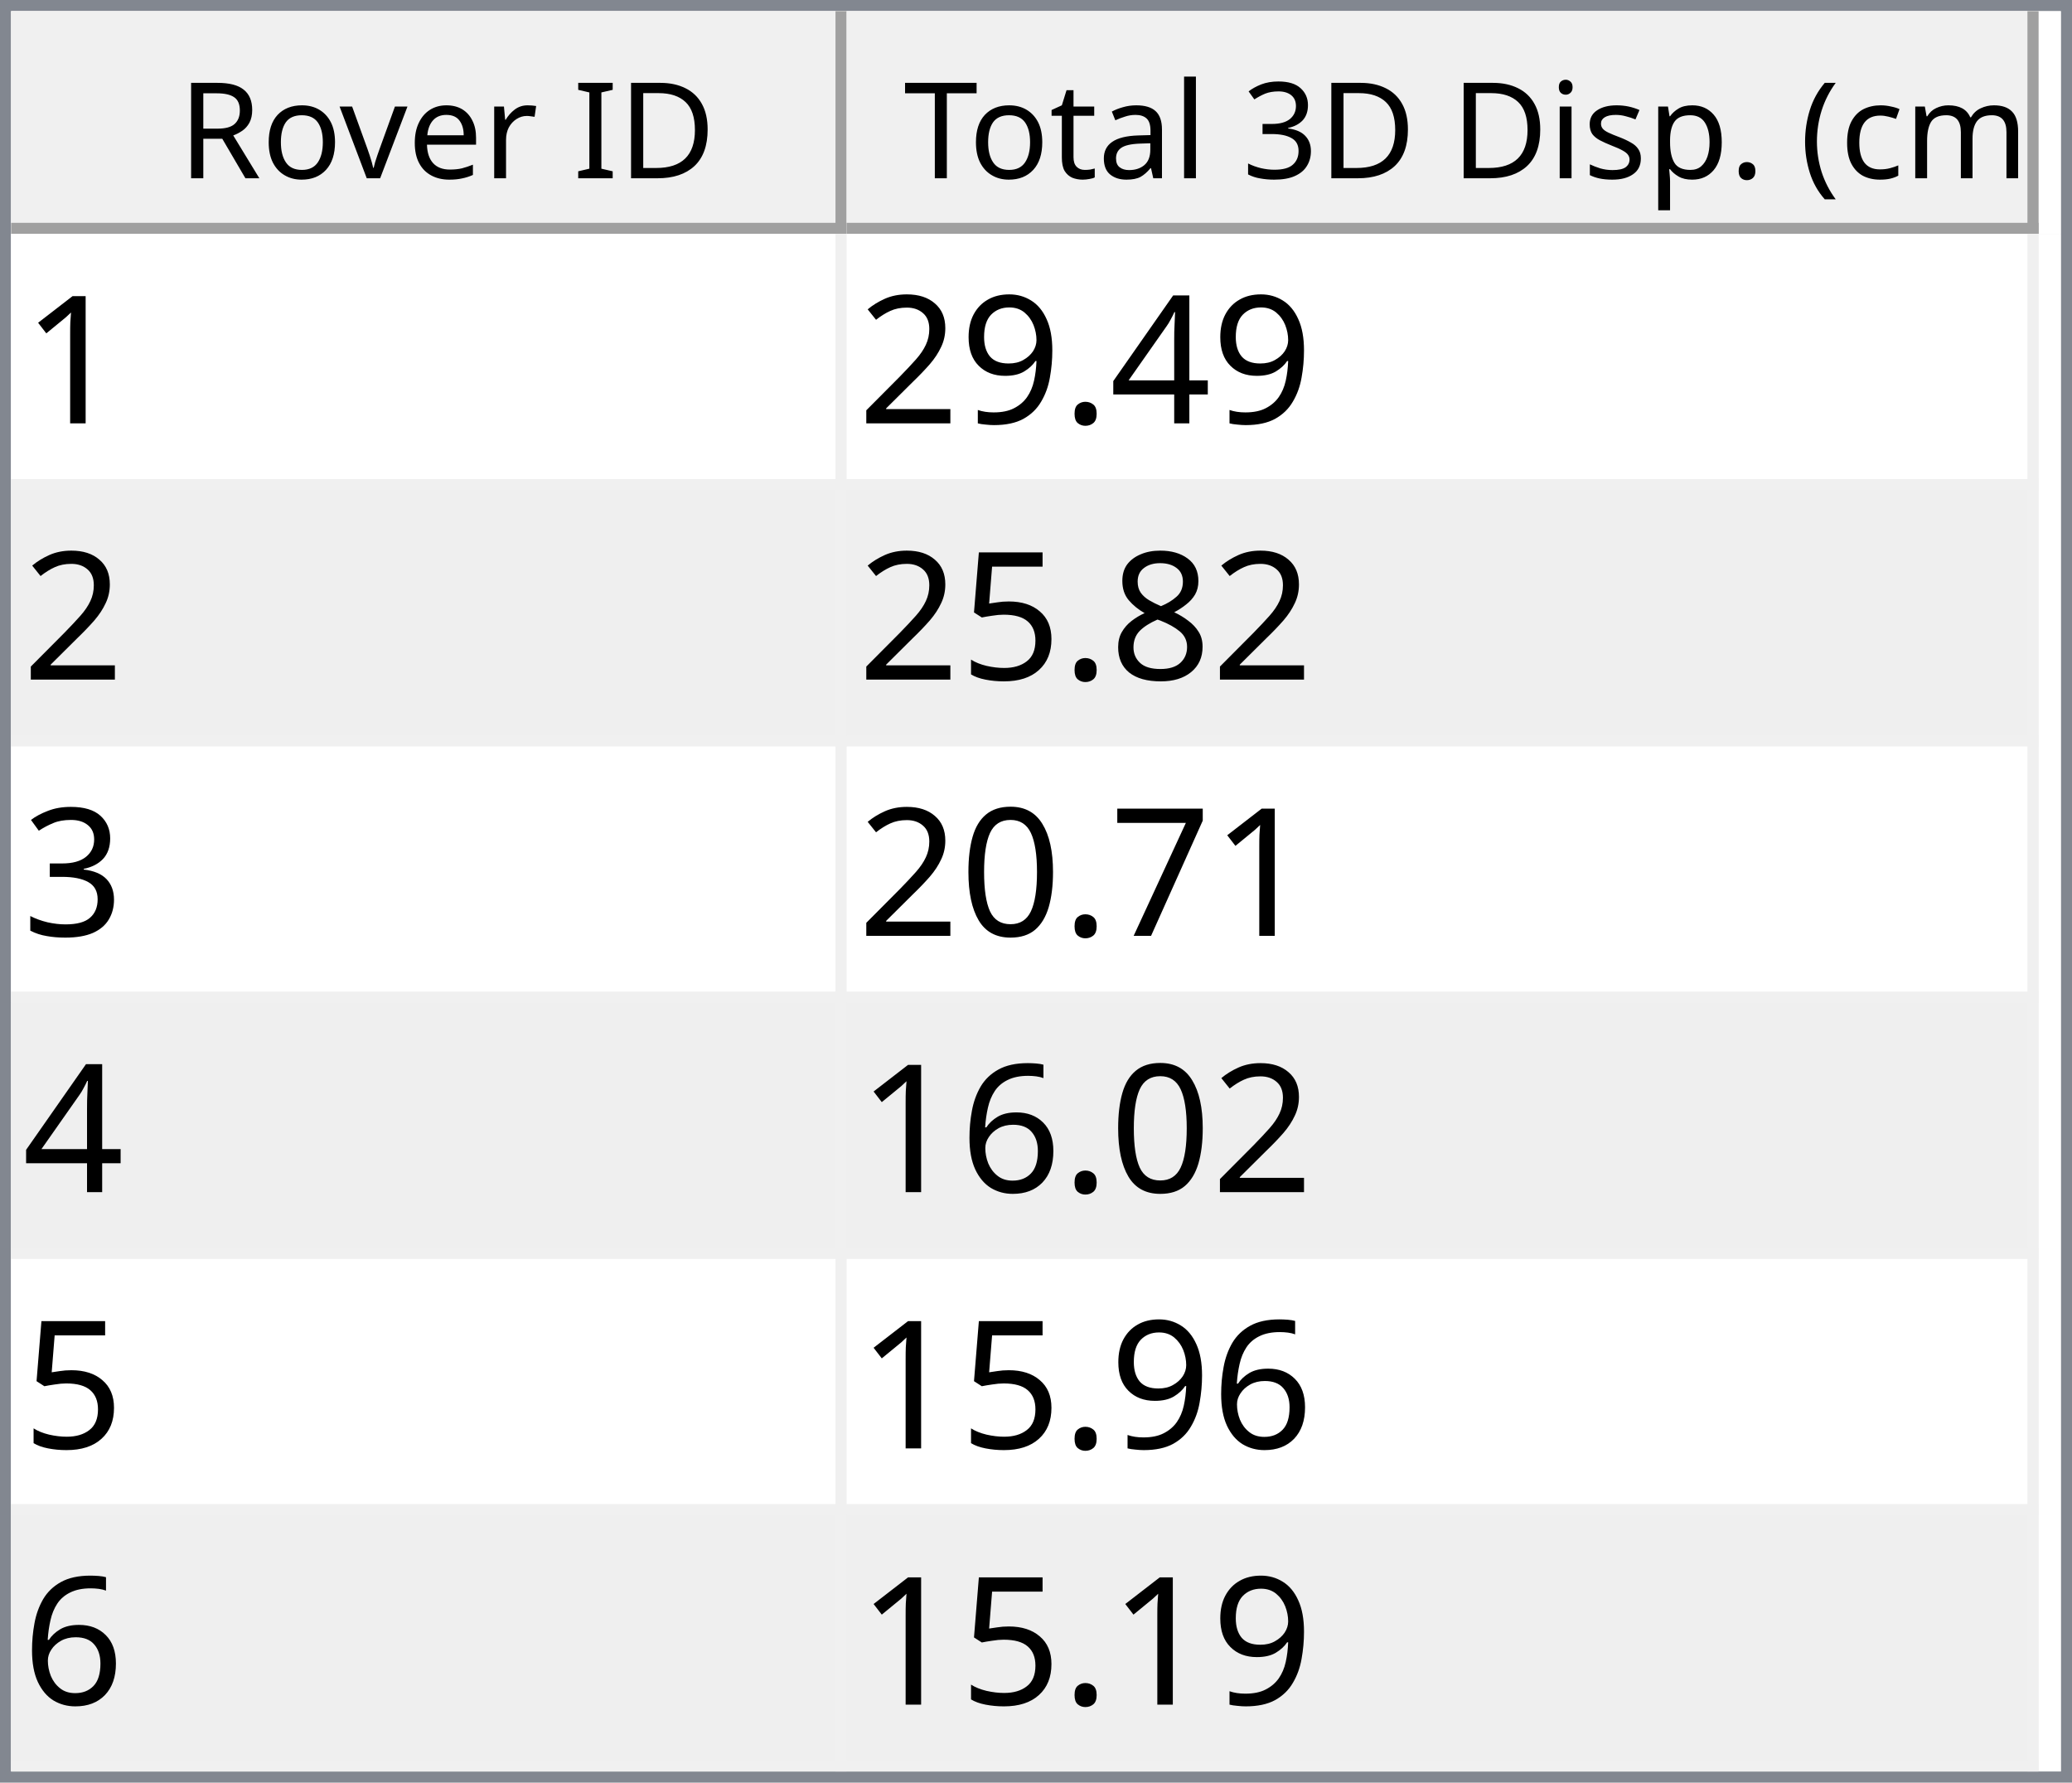
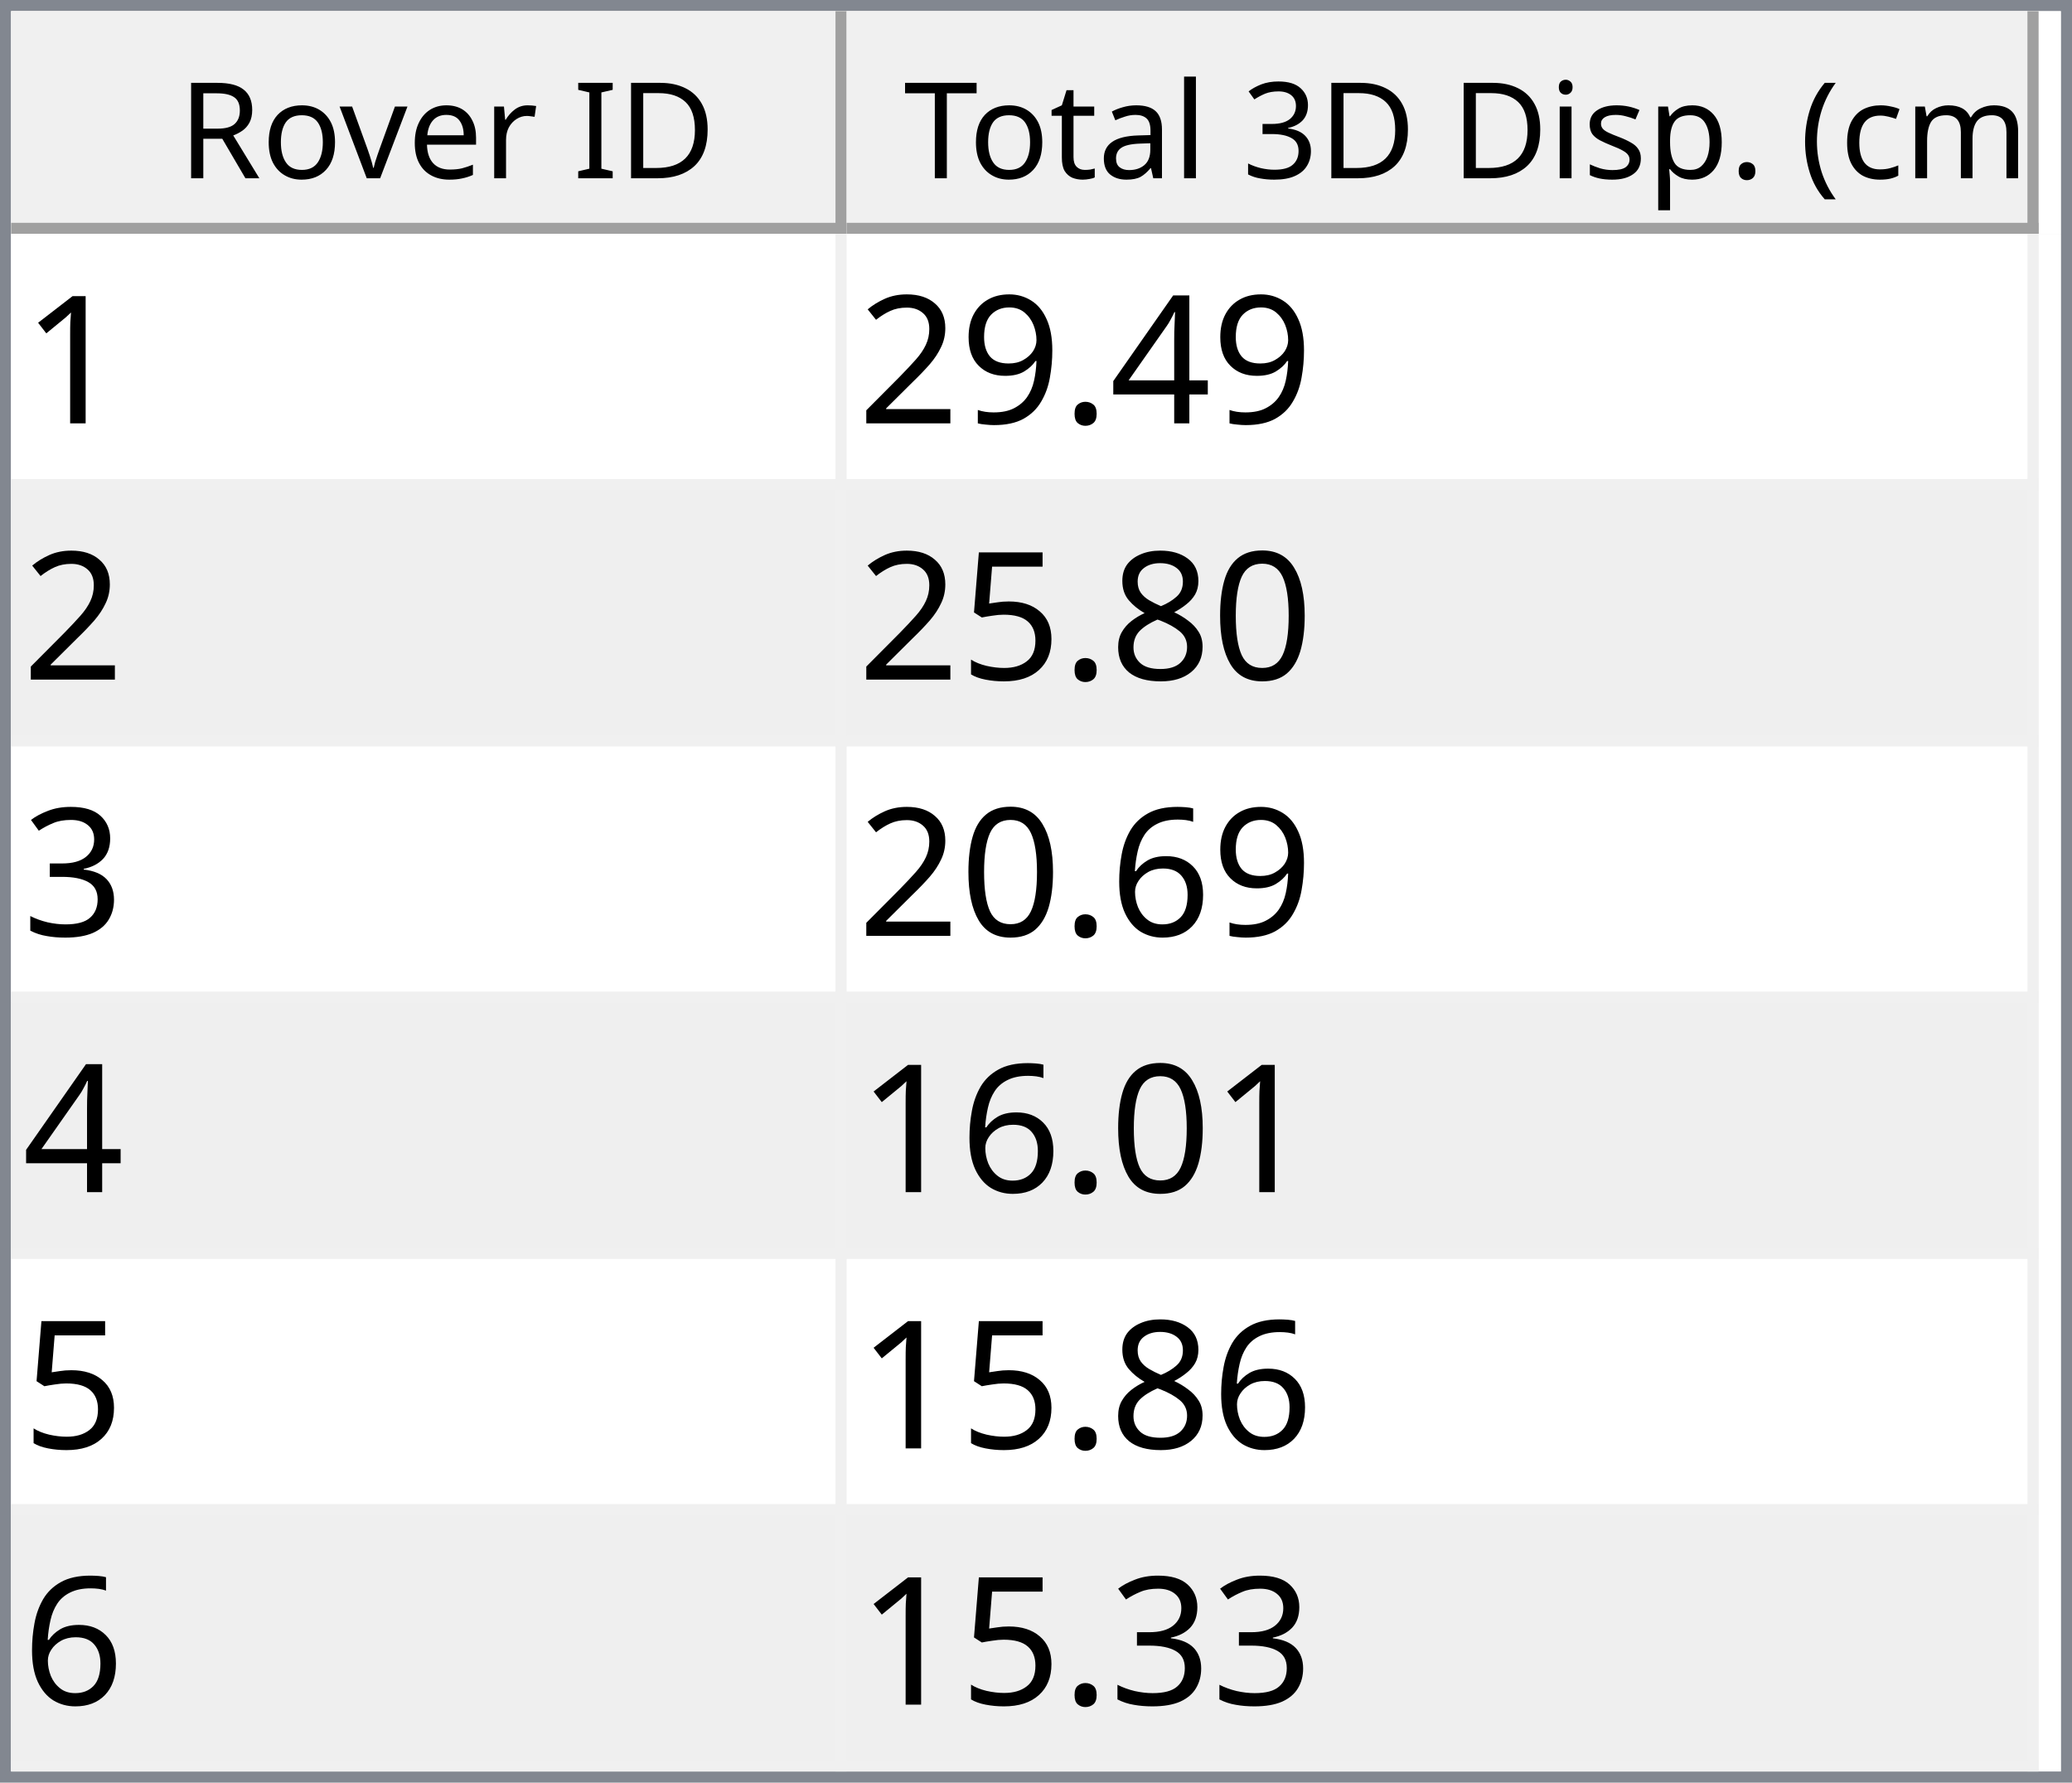
<svg xmlns="http://www.w3.org/2000/svg" style="fill-opacity:1; color-rendering:auto; color-interpolation:auto; text-rendering:auto; stroke:black; stroke-linecap:square; stroke-miterlimit:10; shape-rendering:auto; stroke-opacity:1; fill:black; stroke-dasharray:none; font-weight:normal; stroke-width:1; font-family:'Dialog'; font-style:normal; stroke-linejoin:miter; font-size:12px; stroke-dashoffset:0; image-rendering:auto;" width="186" height="160">
  <defs id="genericDefs" />
  <g>
    <defs id="defs1">
      <clipPath clipPathUnits="userSpaceOnUse" id="clipPath1">
        <path d="M0 0 L186 0 L186 160 L0 160 L0 0 Z" />
      </clipPath>
      <clipPath clipPathUnits="userSpaceOnUse" id="clipPath2">
        <path d="M0 0 L0 160 L186 160 L186 0 Z" />
      </clipPath>
      <clipPath clipPathUnits="userSpaceOnUse" id="clipPath3">
        <path d="M0 0 L0 20 L184 20 L184 0 Z" />
      </clipPath>
      <clipPath clipPathUnits="userSpaceOnUse" id="clipPath4">
        <path d="M0 0 L0 20 L75 20 L75 0 Z" />
      </clipPath>
      <clipPath clipPathUnits="userSpaceOnUse" id="clipPath5">
        <path d="M1 1 L1 19 L74 19 L74 1 Z" />
      </clipPath>
      <clipPath clipPathUnits="userSpaceOnUse" id="clipPath6">
        <path d="M0 0 L0 18 L73 18 L73 0 Z" />
      </clipPath>
      <clipPath clipPathUnits="userSpaceOnUse" id="clipPath7">
        <path d="M-0.5 -0.5 L-0.5 19.5 L74.5 19.5 L74.5 -0.5 Z" />
      </clipPath>
      <clipPath clipPathUnits="userSpaceOnUse" id="clipPath8">
        <path d="M0 0 L0 20 L107 20 L107 0 Z" />
      </clipPath>
      <clipPath clipPathUnits="userSpaceOnUse" id="clipPath9">
        <path d="M1 1 L1 19 L106 19 L106 1 Z" />
      </clipPath>
      <clipPath clipPathUnits="userSpaceOnUse" id="clipPath10">
        <path d="M0 0 L0 18 L105 18 L105 0 Z" />
      </clipPath>
      <clipPath clipPathUnits="userSpaceOnUse" id="clipPath11">
        <path d="M-0.5 -0.5 L-0.5 19.5 L106.5 19.5 L106.5 -0.5 Z" />
      </clipPath>
      <clipPath clipPathUnits="userSpaceOnUse" id="clipPath12">
        <path d="M0 0 L0 138 L184 138 L184 0 Z" />
      </clipPath>
      <clipPath clipPathUnits="userSpaceOnUse" id="clipPath13">
        <path d="M0 0 L0 138 L182 138 L182 0 Z" />
      </clipPath>
      <clipPath clipPathUnits="userSpaceOnUse" id="clipPath14">
        <path d="M-0.5 -0.5 L-0.5 137.5 L181.5 137.5 L181.5 -0.5 Z" />
      </clipPath>
      <clipPath clipPathUnits="userSpaceOnUse" id="clipPath15">
        <path d="M0 0 L0 22 L74 22 L74 0 Z" />
      </clipPath>
      <clipPath clipPathUnits="userSpaceOnUse" id="clipPath16">
        <path d="M0 0 L0 22 L106 22 L106 0 Z" />
      </clipPath>
      <font horiz-adv-x="64.551" id="font1">
        <font-face ascent="107.91" descent="25.098" units-per-em="100" style="font-style:normal; font-family:Segoe UI; font-weight:normal;" />
        <missing-glyph horiz-adv-x="64.551" d="M8.109 0 L8.109 68.266 L56.453 68.266 L56.453 0 L8.109 0 ZM15.328 7.234 L49.219 7.234 L49.219 61.031 L15.328 61.031 L15.328 7.234 Z" />
        <glyph unicode="D" horiz-adv-x="70.117" d="M9.188 0 L9.188 70.016 L28.516 70.016 Q65.531 70.016 65.531 35.891 Q65.531 19.672 55.25 9.836 Q44.969 0 27.734 0 L9.188 0 ZM17.391 62.594 L17.391 7.422 L27.828 7.422 Q41.609 7.422 49.273 14.797 Q56.938 22.172 56.938 35.688 Q56.938 62.594 28.328 62.594 L17.391 62.594 Z" />
        <glyph unicode="I" horiz-adv-x="26.611" d="M17.391 0 L9.188 0 L9.188 70.016 L17.391 70.016 L17.391 0 Z" />
        <glyph unicode=" " horiz-adv-x="27.393" d="" />
        <glyph unicode="r" horiz-adv-x="34.766" d="M34.188 41.891 Q32.078 43.5 28.125 43.5 Q23 43.5 19.555 38.672 Q16.109 33.844 16.109 25.484 L16.109 0 L8.109 0 L8.109 50 L16.109 50 L16.109 39.703 L16.312 39.703 Q18.016 44.969 21.531 47.922 Q25.047 50.875 29.391 50.875 Q32.516 50.875 34.188 50.203 L34.188 41.891 Z" />
        <glyph unicode="e" horiz-adv-x="52.295" d="M48.297 23 L12.984 23 Q13.188 14.656 17.484 10.109 Q21.781 5.562 29.297 5.562 Q37.75 5.562 44.828 11.141 L44.828 3.609 Q38.234 -1.172 27.391 -1.172 Q16.797 -1.172 10.742 5.641 Q4.688 12.453 4.688 24.812 Q4.688 36.469 11.305 43.82 Q17.922 51.172 27.734 51.172 Q37.547 51.172 42.922 44.828 Q48.297 38.484 48.297 27.203 L48.297 23 ZM40.094 29.781 Q40.047 36.719 36.75 40.578 Q33.453 44.438 27.594 44.438 Q21.922 44.438 17.969 40.383 Q14.016 36.328 13.094 29.781 L40.094 29.781 Z" />
        <glyph unicode="v" horiz-adv-x="47.9" d="M47.406 50 L27.484 0 L19.625 0 L0.688 50 L9.469 50 L22.172 13.672 Q23.578 9.672 23.922 6.688 L24.125 6.688 Q24.609 10.453 25.688 13.484 L38.969 50 L47.406 50 Z" />
        <glyph unicode="o" horiz-adv-x="58.594" d="M29 -1.172 Q17.922 -1.172 11.305 5.836 Q4.688 12.844 4.688 24.422 Q4.688 37.016 11.57 44.094 Q18.453 51.172 30.172 51.172 Q41.359 51.172 47.633 44.289 Q53.906 37.406 53.906 25.203 Q53.906 13.234 47.141 6.031 Q40.375 -1.172 29 -1.172 ZM29.594 44.438 Q21.875 44.438 17.383 39.188 Q12.891 33.938 12.891 24.703 Q12.891 15.828 17.43 10.695 Q21.969 5.562 29.594 5.562 Q37.359 5.562 41.531 10.594 Q45.703 15.625 45.703 24.906 Q45.703 34.281 41.531 39.359 Q37.359 44.438 29.594 44.438 Z" />
        <glyph unicode="R" horiz-adv-x="59.814" d="M59.375 0 L49.609 0 L37.891 19.625 Q36.281 22.359 34.766 24.289 Q33.25 26.219 31.664 27.438 Q30.078 28.656 28.25 29.219 Q26.422 29.781 24.125 29.781 L17.391 29.781 L17.391 0 L9.188 0 L9.188 70.016 L30.078 70.016 Q34.672 70.016 38.555 68.867 Q42.438 67.719 45.289 65.375 Q48.141 63.031 49.758 59.547 Q51.375 56.062 51.375 51.375 Q51.375 47.703 50.273 44.656 Q49.172 41.609 47.148 39.211 Q45.125 36.812 42.266 35.133 Q39.406 33.453 35.844 32.516 L35.844 32.328 Q37.594 31.547 38.891 30.547 Q40.188 29.547 41.359 28.18 Q42.531 26.812 43.68 25.078 Q44.828 23.344 46.234 21.047 L59.375 0 ZM17.391 62.594 L17.391 37.203 L28.516 37.203 Q31.594 37.203 34.203 38.133 Q36.812 39.062 38.719 40.797 Q40.625 42.531 41.703 45.047 Q42.781 47.562 42.781 50.688 Q42.781 56.297 39.141 59.445 Q35.5 62.594 28.609 62.594 L17.391 62.594 Z" />
        <glyph unicode=")" horiz-adv-x="30.176" d="M8.297 -15.922 L1.172 -15.922 Q16.406 2.344 16.406 26.812 Q16.406 51.469 1.078 70.016 L8.297 70.016 Q23.531 52.156 23.531 26.703 Q23.531 1.375 8.297 -15.922 Z" />
        <glyph unicode="m" horiz-adv-x="86.133" d="M79.109 0 L71.094 0 L71.094 28.719 Q71.094 37.016 68.531 40.727 Q65.969 44.438 59.906 44.438 Q54.781 44.438 51.195 39.75 Q47.609 35.062 47.609 28.516 L47.609 0 L39.594 0 L39.594 29.688 Q39.594 44.438 28.219 44.438 Q22.953 44.438 19.531 40.016 Q16.109 35.594 16.109 28.516 L16.109 0 L8.109 0 L8.109 50 L16.109 50 L16.109 42.094 L16.312 42.094 Q21.625 51.172 31.844 51.172 Q36.969 51.172 40.773 48.312 Q44.578 45.453 46 40.828 Q51.562 51.172 62.594 51.172 Q79.109 51.172 79.109 30.812 L79.109 0 Z" />
        <glyph unicode="c" horiz-adv-x="46.191" d="M42.188 2.297 Q36.422 -1.172 28.516 -1.172 Q17.828 -1.172 11.258 5.789 Q4.688 12.75 4.688 23.828 Q4.688 36.188 11.766 43.68 Q18.844 51.172 30.672 51.172 Q37.25 51.172 42.281 48.734 L42.281 40.531 Q36.719 44.438 30.375 44.438 Q22.703 44.438 17.797 38.945 Q12.891 33.453 12.891 24.516 Q12.891 15.719 17.508 10.641 Q22.125 5.562 29.891 5.562 Q36.422 5.562 42.188 9.906 L42.188 2.297 Z" />
        <glyph unicode="(" horiz-adv-x="30.176" d="M29.109 -15.922 L21.969 -15.922 Q6.844 1.375 6.844 26.703 Q6.844 52.156 21.969 70.016 L29.203 70.016 Q13.875 51.469 13.875 26.812 Q13.875 2.344 29.109 -15.922 Z" />
        <glyph unicode="." horiz-adv-x="21.68" d="M10.891 -1.078 Q8.641 -1.078 7.055 0.539 Q5.469 2.156 5.469 4.391 Q5.469 6.641 7.055 8.273 Q8.641 9.906 10.891 9.906 Q13.188 9.906 14.797 8.273 Q16.406 6.641 16.406 4.391 Q16.406 2.156 14.797 0.539 Q13.188 -1.078 10.891 -1.078 Z" />
        <glyph unicode="p" horiz-adv-x="58.789" d="M16.312 7.234 L16.109 7.234 L16.109 -23 L8.109 -23 L8.109 50 L16.109 50 L16.109 41.219 L16.312 41.219 Q22.219 51.172 33.594 51.172 Q43.266 51.172 48.688 44.461 Q54.109 37.75 54.109 26.469 Q54.109 13.922 48 6.375 Q41.891 -1.172 31.297 -1.172 Q21.578 -1.172 16.312 7.234 ZM16.109 27.391 L16.109 20.406 Q16.109 14.203 20.141 9.883 Q24.172 5.562 30.375 5.562 Q37.641 5.562 41.773 11.133 Q45.906 16.703 45.906 26.609 Q45.906 34.969 42.047 39.703 Q38.188 44.438 31.594 44.438 Q24.609 44.438 20.359 39.578 Q16.109 34.719 16.109 27.391 Z" />
        <glyph unicode="s" horiz-adv-x="42.432" d="M5.078 1.812 L5.078 10.406 Q11.625 5.562 19.484 5.562 Q30.031 5.562 30.031 12.594 Q30.031 14.594 29.125 15.992 Q28.219 17.391 26.68 18.461 Q25.141 19.531 23.07 20.383 Q21 21.234 18.609 22.172 Q15.281 23.484 12.766 24.828 Q10.25 26.172 8.57 27.859 Q6.891 29.547 6.031 31.695 Q5.172 33.844 5.172 36.719 Q5.172 40.234 6.789 42.945 Q8.406 45.656 11.086 47.484 Q13.766 49.312 17.211 50.242 Q20.656 51.172 24.312 51.172 Q30.812 51.172 35.938 48.922 L35.938 40.828 Q30.422 44.438 23.25 44.438 Q21 44.438 19.195 43.922 Q17.391 43.406 16.094 42.477 Q14.797 41.547 14.086 40.258 Q13.375 38.969 13.375 37.406 Q13.375 35.453 14.086 34.133 Q14.797 32.812 16.164 31.789 Q17.531 30.766 19.484 29.938 Q21.438 29.109 23.922 28.125 Q27.25 26.859 29.883 25.516 Q32.516 24.172 34.375 22.484 Q36.234 20.797 37.234 18.602 Q38.234 16.406 38.234 13.375 Q38.234 9.672 36.602 6.938 Q34.969 4.203 32.234 2.398 Q29.5 0.594 25.93 -0.289 Q22.359 -1.172 18.453 -1.172 Q10.75 -1.172 5.078 1.812 Z" />
        <glyph unicode="i" horiz-adv-x="24.219" d="M12.203 62.703 Q10.062 62.703 8.547 64.164 Q7.031 65.625 7.031 67.875 Q7.031 70.125 8.547 71.609 Q10.062 73.094 12.203 73.094 Q14.406 73.094 15.945 71.609 Q17.484 70.125 17.484 67.875 Q17.484 65.719 15.945 64.211 Q14.406 62.703 12.203 62.703 ZM16.109 0 L8.109 0 L8.109 50 L16.109 50 L16.109 0 Z" />
        <glyph unicode="3" horiz-adv-x="53.906" d="M46.531 19.828 Q46.531 15.094 44.75 11.211 Q42.969 7.328 39.719 4.57 Q36.469 1.812 31.93 0.297 Q27.391 -1.219 21.922 -1.219 Q11.922 -1.219 6 2.594 L6 11.188 Q13.094 5.609 22.219 5.609 Q25.875 5.609 28.828 6.539 Q31.781 7.469 33.906 9.227 Q36.031 10.984 37.18 13.477 Q38.328 15.969 38.328 19.094 Q38.328 32.812 18.797 32.812 L12.984 32.812 L12.984 39.594 L18.5 39.594 Q35.797 39.594 35.797 52.484 Q35.797 64.406 22.609 64.406 Q15.188 64.406 8.688 59.422 L8.688 67.188 Q15.375 71.188 24.609 71.188 Q29 71.188 32.57 69.969 Q36.141 68.75 38.68 66.555 Q41.219 64.359 42.609 61.281 Q44 58.203 44 54.5 Q44 40.672 30.031 36.719 L30.031 36.531 Q33.594 36.141 36.625 34.797 Q39.656 33.453 41.852 31.305 Q44.047 29.156 45.289 26.25 Q46.531 23.344 46.531 19.828 Z" />
        <glyph unicode="l" horiz-adv-x="24.219" d="M16.109 0 L8.109 0 L8.109 74.031 L16.109 74.031 L16.109 0 Z" />
        <glyph unicode="a" horiz-adv-x="50.879" d="M43.891 0 L35.891 0 L35.891 7.812 L35.688 7.812 Q30.469 -1.172 20.312 -1.172 Q12.844 -1.172 8.617 2.781 Q4.391 6.734 4.391 13.281 Q4.391 27.297 20.906 29.594 L35.891 31.688 Q35.891 44.438 25.594 44.438 Q16.547 44.438 9.281 38.281 L9.281 46.484 Q16.656 51.172 26.266 51.172 Q43.891 51.172 43.891 32.516 L43.891 0 ZM35.891 25.297 L23.828 23.641 Q18.266 22.859 15.43 20.875 Q12.594 18.891 12.594 13.875 Q12.594 10.203 15.211 7.883 Q17.828 5.562 22.172 5.562 Q28.125 5.562 32.008 9.742 Q35.891 13.922 35.891 20.312 L35.891 25.297 Z" />
        <glyph unicode="t" horiz-adv-x="33.887" d="M31.297 0.484 Q28.469 -1.078 23.828 -1.078 Q10.688 -1.078 10.688 13.578 L10.688 43.172 L2.094 43.172 L2.094 50 L10.688 50 L10.688 62.203 L18.703 64.797 L18.703 50 L31.297 50 L31.297 43.172 L18.703 43.172 L18.703 14.984 Q18.703 9.969 20.414 7.82 Q22.125 5.672 26.078 5.672 Q29.109 5.672 31.297 7.328 L31.297 0.484 Z" />
        <glyph unicode="T" horiz-adv-x="52.393" d="M50.594 62.594 L30.375 62.594 L30.375 0 L22.172 0 L22.172 62.594 L2 62.594 L2 70.016 L50.594 70.016 L50.594 62.594 Z" />
      </font>
      <font horiz-adv-x="75.0" id="font2">
        <font-face ascent="100.537" descent="21.973" units-per-em="100" style="font-style:normal; font-family:sans-serif; font-weight:normal;" />
        <missing-glyph horiz-adv-x="75.0" d="M12.5 0 L12.5 62.5 L62.5 62.5 L62.5 0 L12.5 0 ZM14.062 1.562 L60.938 1.562 L60.938 60.938 L14.062 60.938 L14.062 1.562 Z" />
        <glyph unicode="1" horiz-adv-x="55.615" d="M37.25 0 L28.469 0 L28.469 56 Q25.297 52.984 20.141 49.953 Q14.984 46.922 10.891 45.406 L10.891 53.906 Q18.266 57.375 23.781 62.305 Q29.297 67.234 31.594 71.875 L37.25 71.875 L37.25 0 Z" />
        <glyph unicode="4" horiz-adv-x="55.615" d="M32.328 0 L32.328 17.141 L1.266 17.141 L1.266 25.203 L33.938 71.578 L41.109 71.578 L41.109 25.203 L50.781 25.203 L50.781 17.141 L41.109 17.141 L41.109 0 L32.328 0 ZM32.328 25.203 L32.328 57.469 L9.906 25.203 L32.328 25.203 Z" />
        <glyph unicode="." horiz-adv-x="27.783" d="M9.078 0 L9.078 10.016 L19.094 10.016 L19.094 0 L9.078 0 Z" />
        <glyph unicode="9" horiz-adv-x="55.615" d="M5.469 16.547 L13.922 17.328 Q14.984 11.375 18.016 8.688 Q21.047 6 25.781 6 Q29.828 6 32.883 7.859 Q35.938 9.719 37.891 12.82 Q39.844 15.922 41.164 21.195 Q42.484 26.469 42.484 31.938 Q42.484 32.516 42.438 33.688 Q39.797 29.5 35.234 26.883 Q30.672 24.266 25.344 24.266 Q16.453 24.266 10.305 30.711 Q4.156 37.156 4.156 47.703 Q4.156 58.594 10.578 65.234 Q17 71.875 26.656 71.875 Q33.641 71.875 39.43 68.117 Q45.219 64.359 48.219 57.398 Q51.219 50.438 51.219 37.25 Q51.219 23.531 48.242 15.406 Q45.266 7.281 39.383 3.031 Q33.5 -1.219 25.594 -1.219 Q17.188 -1.219 11.867 3.445 Q6.547 8.109 5.469 16.547 ZM41.453 48.141 Q41.453 55.719 37.43 60.156 Q33.406 64.594 27.734 64.594 Q21.875 64.594 17.531 59.812 Q13.188 55.031 13.188 47.406 Q13.188 40.578 17.312 36.305 Q21.438 32.031 27.484 32.031 Q33.594 32.031 37.523 36.305 Q41.453 40.578 41.453 48.141 Z" />
        <glyph unicode="2" horiz-adv-x="55.615" d="M50.344 8.453 L50.344 0 L3.031 0 Q2.938 3.172 4.047 6.109 Q5.859 10.938 9.836 15.625 Q13.812 20.312 21.344 26.469 Q33.016 36.031 37.117 41.625 Q41.219 47.219 41.219 52.203 Q41.219 57.422 37.477 61.008 Q33.734 64.594 27.734 64.594 Q21.391 64.594 17.578 60.789 Q13.766 56.984 13.719 50.25 L4.688 51.172 Q5.609 61.281 11.664 66.578 Q17.719 71.875 27.938 71.875 Q38.234 71.875 44.242 66.164 Q50.25 60.453 50.25 52 Q50.25 47.703 48.492 43.555 Q46.734 39.406 42.656 34.812 Q38.578 30.219 29.109 22.219 Q21.188 15.578 18.945 13.211 Q16.703 10.844 15.234 8.453 L50.344 8.453 Z" />
+         <glyph unicode="0" horiz-adv-x="55.615" d="M4.156 35.297 Q4.156 48 6.766 55.742 Q9.375 63.484 14.523 67.68 Q19.672 71.875 27.484 71.875 Q33.25 71.875 37.594 69.555 Q41.938 67.234 44.773 62.867 Q47.609 58.5 49.219 52.227 Q50.828 45.953 50.828 35.297 Q50.828 22.703 48.242 14.969 Q45.656 7.234 40.508 3.008 Q35.359 -1.219 27.484 -1.219 Q17.141 -1.219 11.234 6.203 Q4.156 15.141 4.156 35.297 ZM13.188 35.297 Q13.188 17.672 17.312 11.836 Q21.438 6 27.484 6 Q33.547 6 37.672 11.859 Q41.797 17.719 41.797 35.297 Q41.797 52.984 37.672 58.789 Q33.547 64.594 27.391 64.594 Q21.344 64.594 17.719 59.469 Q13.188 52.938 13.188 35.297 Z" />
        <glyph unicode="8" horiz-adv-x="55.615" d="M17.672 38.812 Q12.203 40.828 9.57 44.539 Q6.938 48.25 6.938 53.422 Q6.938 61.234 12.555 66.555 Q18.172 71.875 27.484 71.875 Q36.859 71.875 42.578 66.43 Q48.297 60.984 48.297 53.172 Q48.297 48.188 45.68 44.508 Q43.062 40.828 37.75 38.812 Q44.344 36.672 47.781 31.883 Q51.219 27.094 51.219 20.453 Q51.219 11.281 44.727 5.031 Q38.234 -1.219 27.641 -1.219 Q17.047 -1.219 10.547 5.055 Q4.047 11.328 4.047 20.703 Q4.047 27.688 7.594 32.398 Q11.141 37.109 17.672 38.812 ZM15.922 53.719 Q15.922 48.641 19.195 45.414 Q22.469 42.188 27.688 42.188 Q32.766 42.188 36.016 45.383 Q39.266 48.578 39.266 53.219 Q39.266 58.062 35.914 61.359 Q32.562 64.656 27.594 64.656 Q22.562 64.656 19.242 61.43 Q15.922 58.203 15.922 53.719 ZM13.094 20.656 Q13.094 16.891 14.875 13.375 Q16.656 9.859 20.172 7.93 Q23.688 6 27.734 6 Q34.031 6 38.133 10.055 Q42.234 14.109 42.234 20.359 Q42.234 26.703 38.016 30.859 Q33.797 35.016 27.438 35.016 Q21.234 35.016 17.164 30.914 Q13.094 26.812 13.094 20.656 Z" />
        <glyph unicode="5" horiz-adv-x="55.615" d="M4.156 18.75 L13.375 19.531 Q14.406 12.797 18.141 9.398 Q21.875 6 27.156 6 Q33.5 6 37.891 10.789 Q42.281 15.578 42.281 23.484 Q42.281 31 38.062 35.352 Q33.844 39.703 27 39.703 Q22.75 39.703 19.336 37.773 Q15.922 35.844 13.969 32.766 L5.719 33.844 L12.641 70.609 L48.25 70.609 L48.25 62.203 L19.672 62.203 L15.828 42.969 Q22.266 47.469 29.344 47.469 Q38.719 47.469 45.164 40.969 Q51.609 34.469 51.609 24.266 Q51.609 14.547 45.953 7.469 Q39.062 -1.219 27.156 -1.219 Q17.391 -1.219 11.211 4.25 Q5.031 9.719 4.156 18.75 Z" />
        <glyph unicode="3" horiz-adv-x="55.615" d="M4.203 18.891 L12.984 20.062 Q14.5 12.594 18.141 9.297 Q21.781 6 27 6 Q33.203 6 37.477 10.297 Q41.75 14.594 41.75 20.953 Q41.75 27 37.797 30.93 Q33.844 34.859 27.734 34.859 Q25.25 34.859 21.531 33.891 L22.516 41.609 Q23.391 41.5 23.922 41.5 Q29.547 41.5 34.039 44.43 Q38.531 47.359 38.531 53.469 Q38.531 58.297 35.258 61.477 Q31.984 64.656 26.812 64.656 Q21.688 64.656 18.266 61.43 Q14.844 58.203 13.875 51.766 L5.078 53.328 Q6.688 62.156 12.398 67.016 Q18.109 71.875 26.609 71.875 Q32.469 71.875 37.398 69.359 Q42.328 66.844 44.945 62.5 Q47.562 58.156 47.562 53.266 Q47.562 48.641 45.07 44.828 Q42.578 41.016 37.703 38.766 Q44.047 37.312 47.562 32.695 Q51.078 28.078 51.078 21.141 Q51.078 11.766 44.242 5.25 Q37.406 -1.266 26.953 -1.266 Q17.531 -1.266 11.305 4.352 Q5.078 9.969 4.203 18.891 Z" />
-         <glyph unicode="7" horiz-adv-x="55.615" d="M4.734 62.203 L4.734 70.656 L51.078 70.656 L51.078 63.812 Q44.234 56.547 37.523 44.484 Q30.812 32.422 27.156 19.672 Q24.516 10.688 23.781 0 L14.75 0 Q14.891 8.453 18.062 20.414 Q21.234 32.375 27.172 43.484 Q33.109 54.594 39.797 62.203 L4.734 62.203 Z" />
-         <glyph unicode="0" horiz-adv-x="55.615" d="M4.156 35.297 Q4.156 48 6.766 55.742 Q9.375 63.484 14.523 67.68 Q19.672 71.875 27.484 71.875 Q33.25 71.875 37.594 69.555 Q41.938 67.234 44.773 62.867 Q47.609 58.5 49.219 52.227 Q50.828 45.953 50.828 35.297 Q50.828 22.703 48.242 14.969 Q45.656 7.234 40.508 3.008 Q35.359 -1.219 27.484 -1.219 Q17.141 -1.219 11.234 6.203 Q4.156 15.141 4.156 35.297 ZM13.188 35.297 Q13.188 17.672 17.312 11.836 Q21.438 6 27.484 6 Q33.547 6 37.672 11.859 Q41.797 17.719 41.797 35.297 Q41.797 52.984 37.672 58.789 Q33.547 64.594 27.391 64.594 Q21.344 64.594 17.719 59.469 Q13.188 52.938 13.188 35.297 Z" />
        <glyph unicode="6" horiz-adv-x="55.615" d="M49.75 54.047 L41.016 53.375 Q39.844 58.547 37.703 60.891 Q34.125 64.656 28.906 64.656 Q24.703 64.656 21.531 62.312 Q17.391 59.281 14.992 53.469 Q12.594 47.656 12.5 36.922 Q15.672 41.75 20.266 44.094 Q24.859 46.438 29.891 46.438 Q38.672 46.438 44.852 39.969 Q51.031 33.5 51.031 23.25 Q51.031 16.5 48.125 10.719 Q45.219 4.938 40.141 1.859 Q35.062 -1.219 28.609 -1.219 Q17.625 -1.219 10.695 6.859 Q3.766 14.938 3.766 33.5 Q3.766 54.25 11.422 63.672 Q18.109 71.875 29.438 71.875 Q37.891 71.875 43.289 67.141 Q48.688 62.406 49.75 54.047 ZM13.875 23.188 Q13.875 18.656 15.797 14.508 Q17.719 10.359 21.188 8.18 Q24.656 6 28.469 6 Q34.031 6 38.039 10.492 Q42.047 14.984 42.047 22.703 Q42.047 30.125 38.086 34.398 Q34.125 38.672 28.125 38.672 Q22.172 38.672 18.023 34.398 Q13.875 30.125 13.875 23.188 Z" />
      </font>
    </defs>
    <g style="fill:white; stroke:white;">
      <rect x="0" y="0" width="186" style="clip-path:url(#clipPath1); stroke:none;" height="160" />
    </g>
    <g style="fill:white; text-rendering:optimizeSpeed; color-rendering:optimizeSpeed; image-rendering:optimizeSpeed; shape-rendering:crispEdges; stroke:white; color-interpolation:sRGB;">
      <rect x="0" width="186" height="160" y="0" style="stroke:none;" />
      <path style="stroke:none;" d="M0 160 L186 160 L186 0 L0 0 Z" />
    </g>
    <g style="fill:rgb(240,240,240); font-family:'Segoe UI'; stroke:rgb(240,240,240);">
      <rect x="0" y="0" width="186" style="clip-path:url(#clipPath2); stroke:none;" height="160" />
    </g>
    <g style="fill:rgb(130,135,144); font-family:'Segoe UI'; stroke:rgb(130,135,144);">
      <path d="M0 0 L186 0 L186 160 L0 160 L0 0 ZM1 1 L185 1 L185 159 L1 159 L1 1 Z" style="fill-rule:evenodd; clip-path:url(#clipPath2); stroke:none;" />
    </g>
    <g style="fill:white; font-family:'Segoe UI'; stroke:white;" transform="translate(1,1)">
      <rect x="0" y="0" width="184" style="clip-path:url(#clipPath3); stroke:none;" height="20" />
    </g>
    <g style="fill:rgb(240,240,240); font-family:'Segoe UI'; stroke:rgb(240,240,240);" transform="translate(1,1)">
      <rect x="0" y="0" width="75" style="clip-path:url(#clipPath4); stroke:none;" height="20" />
    </g>
    <g style="font-family:'Segoe UI';" transform="translate(2,2)">
      <text x="14" xml:space="preserve" y="14" style="clip-path:url(#clipPath6); stroke:none;">Rover ID</text>
    </g>
    <g style="fill:rgb(160,160,160); font-family:'Segoe UI'; stroke:rgb(160,160,160); stroke-linejoin:bevel;" transform="translate(1.5,1.5)">
      <line x1="74" x2="74" y1="0" style="fill:none; clip-path:url(#clipPath7);" y2="19" />
    </g>
    <g style="fill:rgb(160,160,160); font-family:'Segoe UI'; stroke:rgb(160,160,160); stroke-linejoin:bevel;" transform="matrix(1,0,0,1,1,1) translate(0.5,0.5)">
      <line x1="0" x2="74" y1="19" style="fill:none; clip-path:url(#clipPath7);" y2="19" />
    </g>
    <g style="fill:rgb(240,240,240); font-family:'Segoe UI'; stroke:rgb(240,240,240);" transform="translate(76,1)">
      <rect x="0" y="0" width="107" style="clip-path:url(#clipPath8); stroke:none;" height="20" />
    </g>
    <g style="font-family:'Segoe UI';" transform="translate(77,2)">
      <text x="1" xml:space="preserve" y="14" style="clip-path:url(#clipPath10); stroke:none;"> Total 3D Disp. (cm)</text>
    </g>
    <g style="fill:rgb(160,160,160); font-family:'Segoe UI'; stroke:rgb(160,160,160); stroke-linejoin:bevel;" transform="translate(76.5,1.5)">
      <line x1="106" x2="106" y1="0" style="fill:none; clip-path:url(#clipPath11);" y2="19" />
    </g>
    <g style="fill:rgb(160,160,160); font-family:'Segoe UI'; stroke:rgb(160,160,160); stroke-linejoin:bevel;" transform="matrix(1,0,0,1,76,1) translate(0.5,0.5)">
      <line x1="0" x2="106" y1="19" style="fill:none; clip-path:url(#clipPath11);" y2="19" />
    </g>
    <g style="fill:white; font-family:'Segoe UI'; stroke:white;" transform="translate(1,21)">
      <rect x="0" y="0" width="184" style="clip-path:url(#clipPath12); stroke:none;" height="138" />
    </g>
    <g style="fill:rgb(240,240,240); font-size:16px; font-family:sans-serif; stroke:rgb(240,240,240);" transform="translate(1,21)">
      <rect x="0" y="0" width="182" style="clip-path:url(#clipPath13); stroke:none;" height="138" />
      <line transform="translate(0.5,0.5)" x1="0" x2="181" y1="22" style="clip-path:url(#clipPath14); fill:none; stroke-linejoin:bevel;" y2="22" />
    </g>
    <g transform="matrix(1,0,0,1,1,21) translate(0.5,0.5)" style="fill:rgb(240,240,240); font-size:16px; font-family:sans-serif; stroke:rgb(240,240,240); stroke-linejoin:bevel;">
      <line x1="0" x2="181" y1="45" style="fill:none; clip-path:url(#clipPath14);" y2="45" />
    </g>
    <g transform="matrix(1,0,0,1,1,21) translate(0.5,0.5)" style="fill:rgb(240,240,240); font-size:16px; font-family:sans-serif; stroke:rgb(240,240,240); stroke-linejoin:bevel;">
      <line x1="0" x2="181" y1="68" style="fill:none; clip-path:url(#clipPath14);" y2="68" />
    </g>
    <g transform="matrix(1,0,0,1,1,21) translate(0.5,0.5)" style="fill:rgb(240,240,240); font-size:16px; font-family:sans-serif; stroke:rgb(240,240,240); stroke-linejoin:bevel;">
      <line x1="0" x2="181" y1="91" style="fill:none; clip-path:url(#clipPath14);" y2="91" />
    </g>
    <g transform="matrix(1,0,0,1,1,21) translate(0.5,0.5)" style="fill:rgb(240,240,240); font-size:16px; font-family:sans-serif; stroke:rgb(240,240,240); stroke-linejoin:bevel;">
      <line x1="0" x2="181" y1="114" style="fill:none; clip-path:url(#clipPath14);" y2="114" />
    </g>
    <g transform="matrix(1,0,0,1,1,21) translate(0.5,0.5)" style="fill:rgb(240,240,240); font-size:16px; font-family:sans-serif; stroke:rgb(240,240,240); stroke-linejoin:bevel;">
      <line x1="0" x2="181" y1="137" style="fill:none; clip-path:url(#clipPath14);" y2="137" />
    </g>
    <g transform="matrix(1,0,0,1,1,21) translate(0.5,0.5)" style="fill:rgb(240,240,240); font-size:16px; font-family:sans-serif; stroke:rgb(240,240,240); stroke-linejoin:bevel;">
      <line x1="74" x2="74" y1="0" style="fill:none; clip-path:url(#clipPath14);" y2="137" />
    </g>
    <g transform="matrix(1,0,0,1,1,21) translate(0.5,0.5)" style="fill:rgb(240,240,240); font-size:16px; font-family:sans-serif; stroke:rgb(240,240,240); stroke-linejoin:bevel;">
      <line x1="181" x2="181" y1="0" style="fill:none; clip-path:url(#clipPath14);" y2="137" />
    </g>
    <g style="fill:white; font-size:16px; font-family:sans-serif; stroke:white;" transform="matrix(1,0,0,1,1,21)">
      <rect x="0" y="0" width="74" style="clip-path:url(#clipPath15); stroke:none;" height="22" />
      <text x="1" y="17" style="fill:black; clip-path:url(#clipPath15); stroke:none;" xml:space="preserve">1</text>
    </g>
    <g style="fill:white; font-size:16px; font-family:sans-serif; stroke:white;" transform="matrix(1,0,0,1,1,21) translate(75,0)">
      <rect x="0" y="0" width="106" style="clip-path:url(#clipPath16); stroke:none;" height="22" />
      <text x="1" y="17" style="fill:black; clip-path:url(#clipPath16); stroke:none;" xml:space="preserve">29.49</text>
    </g>
    <g style="fill:rgb(239,239,239); font-size:16px; font-family:sans-serif; stroke:rgb(239,239,239);" transform="matrix(1,0,0,1,1,21) translate(0,23)">
      <rect x="0" y="0" width="74" style="clip-path:url(#clipPath15); stroke:none;" height="22" />
      <text x="1" y="17" style="fill:black; clip-path:url(#clipPath15); stroke:none;" xml:space="preserve">2</text>
    </g>
    <g style="fill:rgb(239,239,239); font-size:16px; font-family:sans-serif; stroke:rgb(239,239,239);" transform="matrix(1,0,0,1,1,21) translate(75,23)">
      <rect x="0" y="0" width="106" style="clip-path:url(#clipPath16); stroke:none;" height="22" />
-       <text x="1" y="17" style="fill:black; clip-path:url(#clipPath16); stroke:none;" xml:space="preserve">25.82</text>
+       <text x="1" y="17" style="fill:black; clip-path:url(#clipPath16); stroke:none;" xml:space="preserve">25.80</text>
    </g>
    <g style="fill:white; font-size:16px; font-family:sans-serif; stroke:white;" transform="matrix(1,0,0,1,1,21) translate(0,46)">
      <rect x="0" y="0" width="74" style="clip-path:url(#clipPath15); stroke:none;" height="22" />
      <text x="1" y="17" style="fill:black; clip-path:url(#clipPath15); stroke:none;" xml:space="preserve">3</text>
    </g>
    <g style="fill:white; font-size:16px; font-family:sans-serif; stroke:white;" transform="matrix(1,0,0,1,1,21) translate(75,46)">
      <rect x="0" y="0" width="106" style="clip-path:url(#clipPath16); stroke:none;" height="22" />
-       <text x="1" y="17" style="fill:black; clip-path:url(#clipPath16); stroke:none;" xml:space="preserve">20.71</text>
+       <text x="1" y="17" style="fill:black; clip-path:url(#clipPath16); stroke:none;" xml:space="preserve">20.69</text>
    </g>
    <g style="fill:rgb(239,239,239); font-size:16px; font-family:sans-serif; stroke:rgb(239,239,239);" transform="matrix(1,0,0,1,1,21) translate(0,69)">
      <rect x="0" y="0" width="74" style="clip-path:url(#clipPath15); stroke:none;" height="22" />
      <text x="1" y="17" style="fill:black; clip-path:url(#clipPath15); stroke:none;" xml:space="preserve">4</text>
    </g>
    <g style="fill:rgb(239,239,239); font-size:16px; font-family:sans-serif; stroke:rgb(239,239,239);" transform="matrix(1,0,0,1,1,21) translate(75,69)">
      <rect x="0" y="0" width="106" style="clip-path:url(#clipPath16); stroke:none;" height="22" />
-       <text x="1" y="17" style="fill:black; clip-path:url(#clipPath16); stroke:none;" xml:space="preserve">16.02</text>
+       <text x="1" y="17" style="fill:black; clip-path:url(#clipPath16); stroke:none;" xml:space="preserve">16.01</text>
    </g>
    <g style="fill:white; font-size:16px; font-family:sans-serif; stroke:white;" transform="matrix(1,0,0,1,1,21) translate(0,92)">
      <rect x="0" y="0" width="74" style="clip-path:url(#clipPath15); stroke:none;" height="22" />
      <text x="1" y="17" style="fill:black; clip-path:url(#clipPath15); stroke:none;" xml:space="preserve">5</text>
    </g>
    <g style="fill:white; font-size:16px; font-family:sans-serif; stroke:white;" transform="matrix(1,0,0,1,1,21) translate(75,92)">
      <rect x="0" y="0" width="106" style="clip-path:url(#clipPath16); stroke:none;" height="22" />
-       <text x="1" y="17" style="fill:black; clip-path:url(#clipPath16); stroke:none;" xml:space="preserve">15.96</text>
+       <text x="1" y="17" style="fill:black; clip-path:url(#clipPath16); stroke:none;" xml:space="preserve">15.86</text>
    </g>
    <g style="fill:rgb(239,239,239); font-size:16px; font-family:sans-serif; stroke:rgb(239,239,239);" transform="matrix(1,0,0,1,1,21) translate(0,115)">
      <rect x="0" y="0" width="74" style="clip-path:url(#clipPath15); stroke:none;" height="22" />
      <text x="1" y="17" style="fill:black; clip-path:url(#clipPath15); stroke:none;" xml:space="preserve">6</text>
    </g>
    <g style="fill:rgb(239,239,239); font-size:16px; font-family:sans-serif; stroke:rgb(239,239,239);" transform="matrix(1,0,0,1,1,21) translate(75,115)">
      <rect x="0" y="0" width="106" style="clip-path:url(#clipPath16); stroke:none;" height="22" />
-       <text x="1" y="17" style="fill:black; clip-path:url(#clipPath16); stroke:none;" xml:space="preserve">15.19</text>
+       <text x="1" y="17" style="fill:black; clip-path:url(#clipPath16); stroke:none;" xml:space="preserve">15.33</text>
    </g>
  </g>
</svg>
